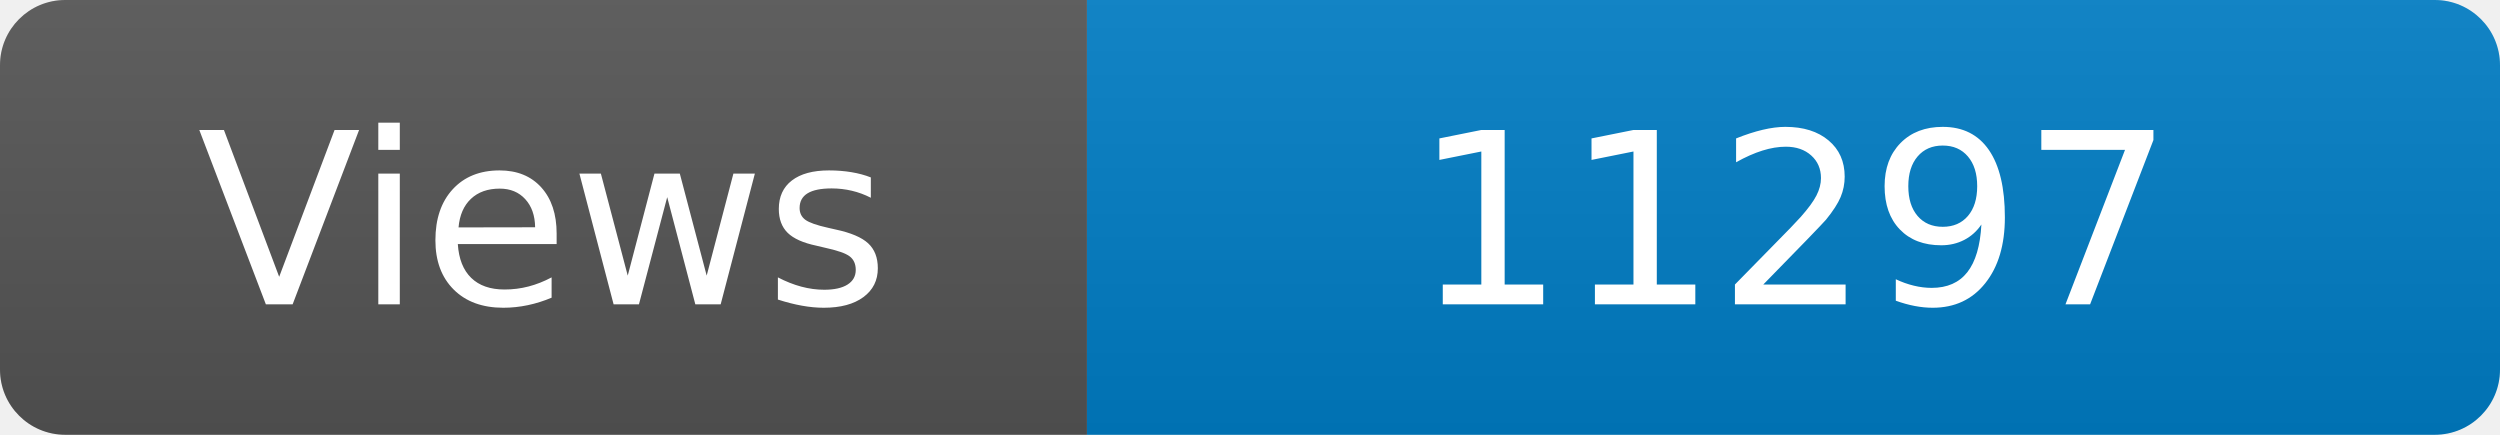
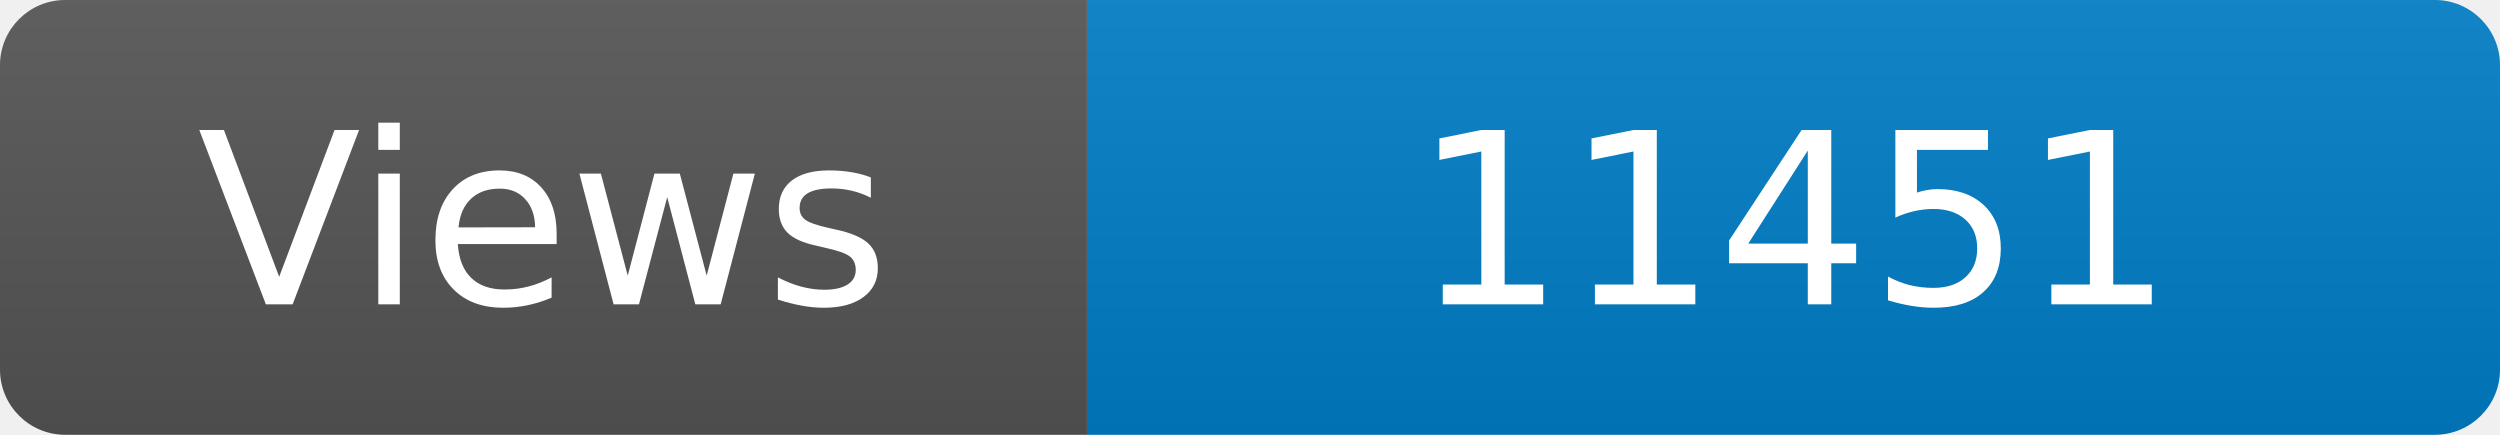
<svg xmlns="http://www.w3.org/2000/svg" width="115" height="20" role="img" aria-label="Maintained?: yes">
  <linearGradient id="s" x2="0" y2="100%">
    <stop offset="0" stop-color="#bbb" stop-opacity=".1" />
    <stop offset="1" stop-opacity=".1" />
  </linearGradient>
  <clipPath id="r">
    <rect width="115" height="20" rx="3" fill="#fff" />
  </clipPath>
  <g clip-path="url(#r)">
    <rect width="50" height="20" fill="#555" />
    <rect x="50" width="160" height="20" fill="#007ec6" />
    <rect width="115" height="20" fill="url(#s)" />
  </g>
  <g fill="#fff" text-anchor="middle" font-family="Verdana,Geneva,DejaVu Sans,sans-serif" font-size="110">
    <text x="250" y="140" transform="scale(.1)" fill="#fff">Views</text>
-     <text x="825" y="140" transform="scale(.1)" fill="#fff">11297</text>
+     <text x="825" y="140" transform="scale(.1)" fill="#fff">11451</text>
  </g>
</svg>
